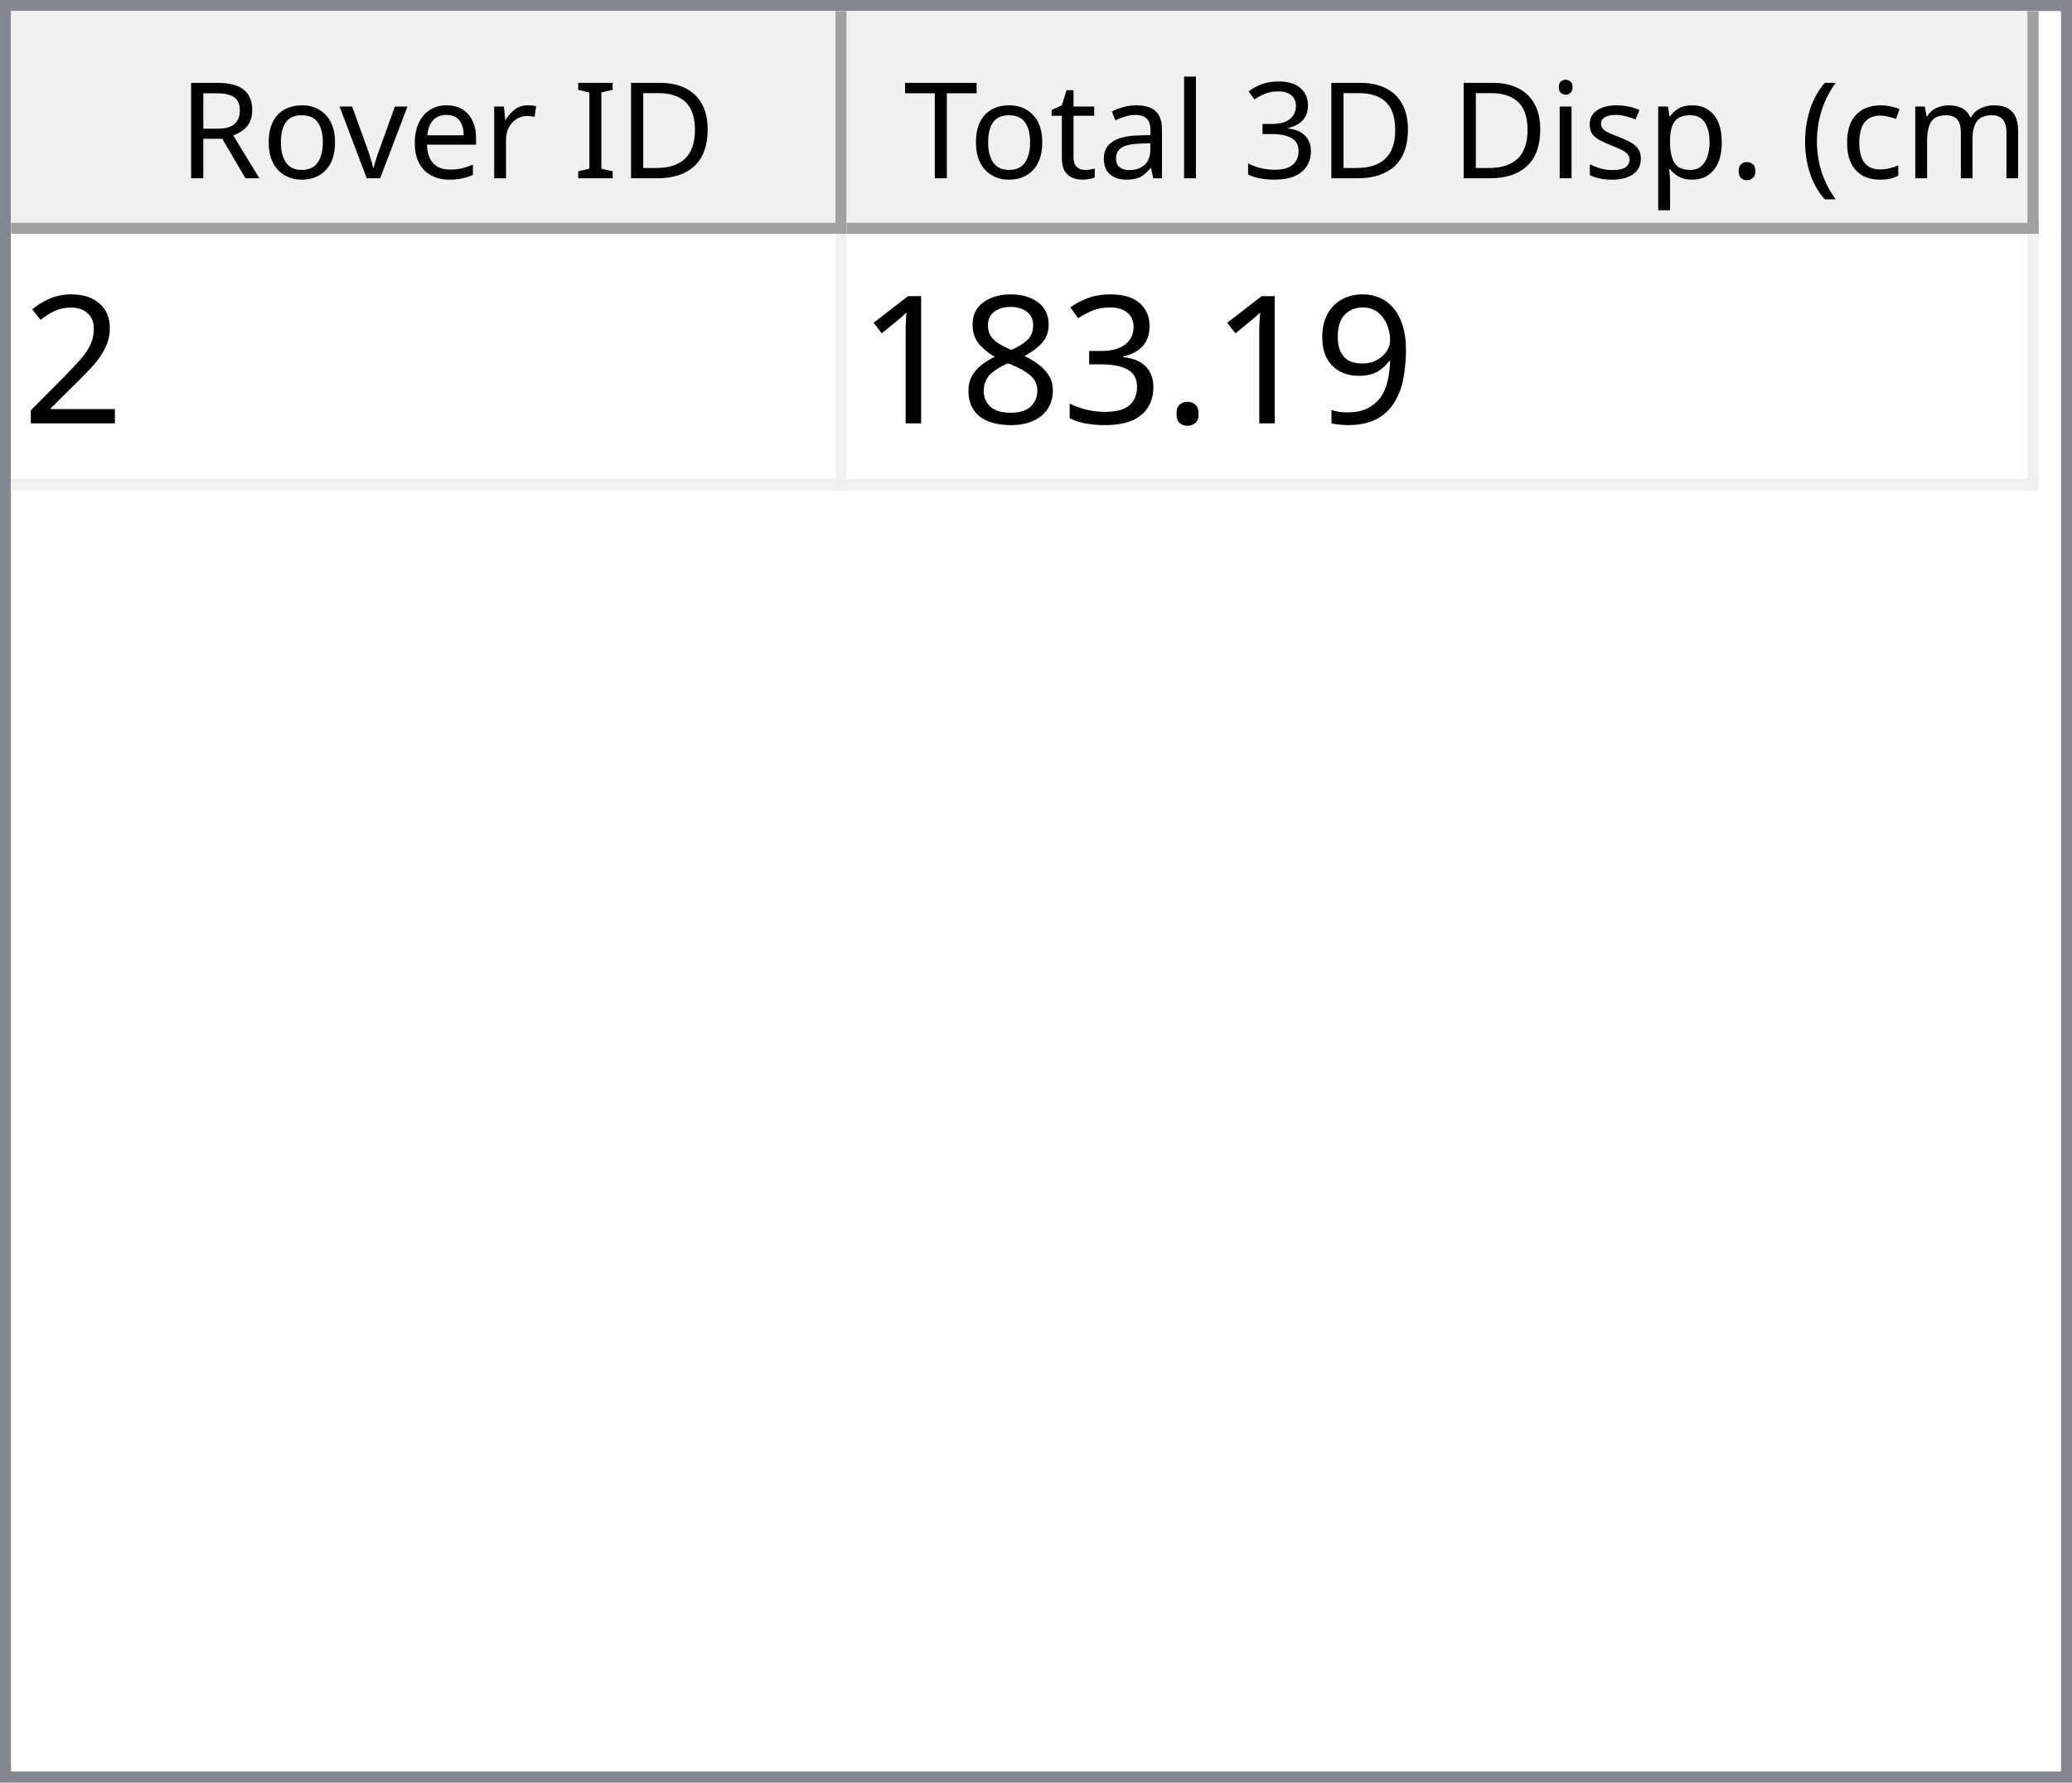
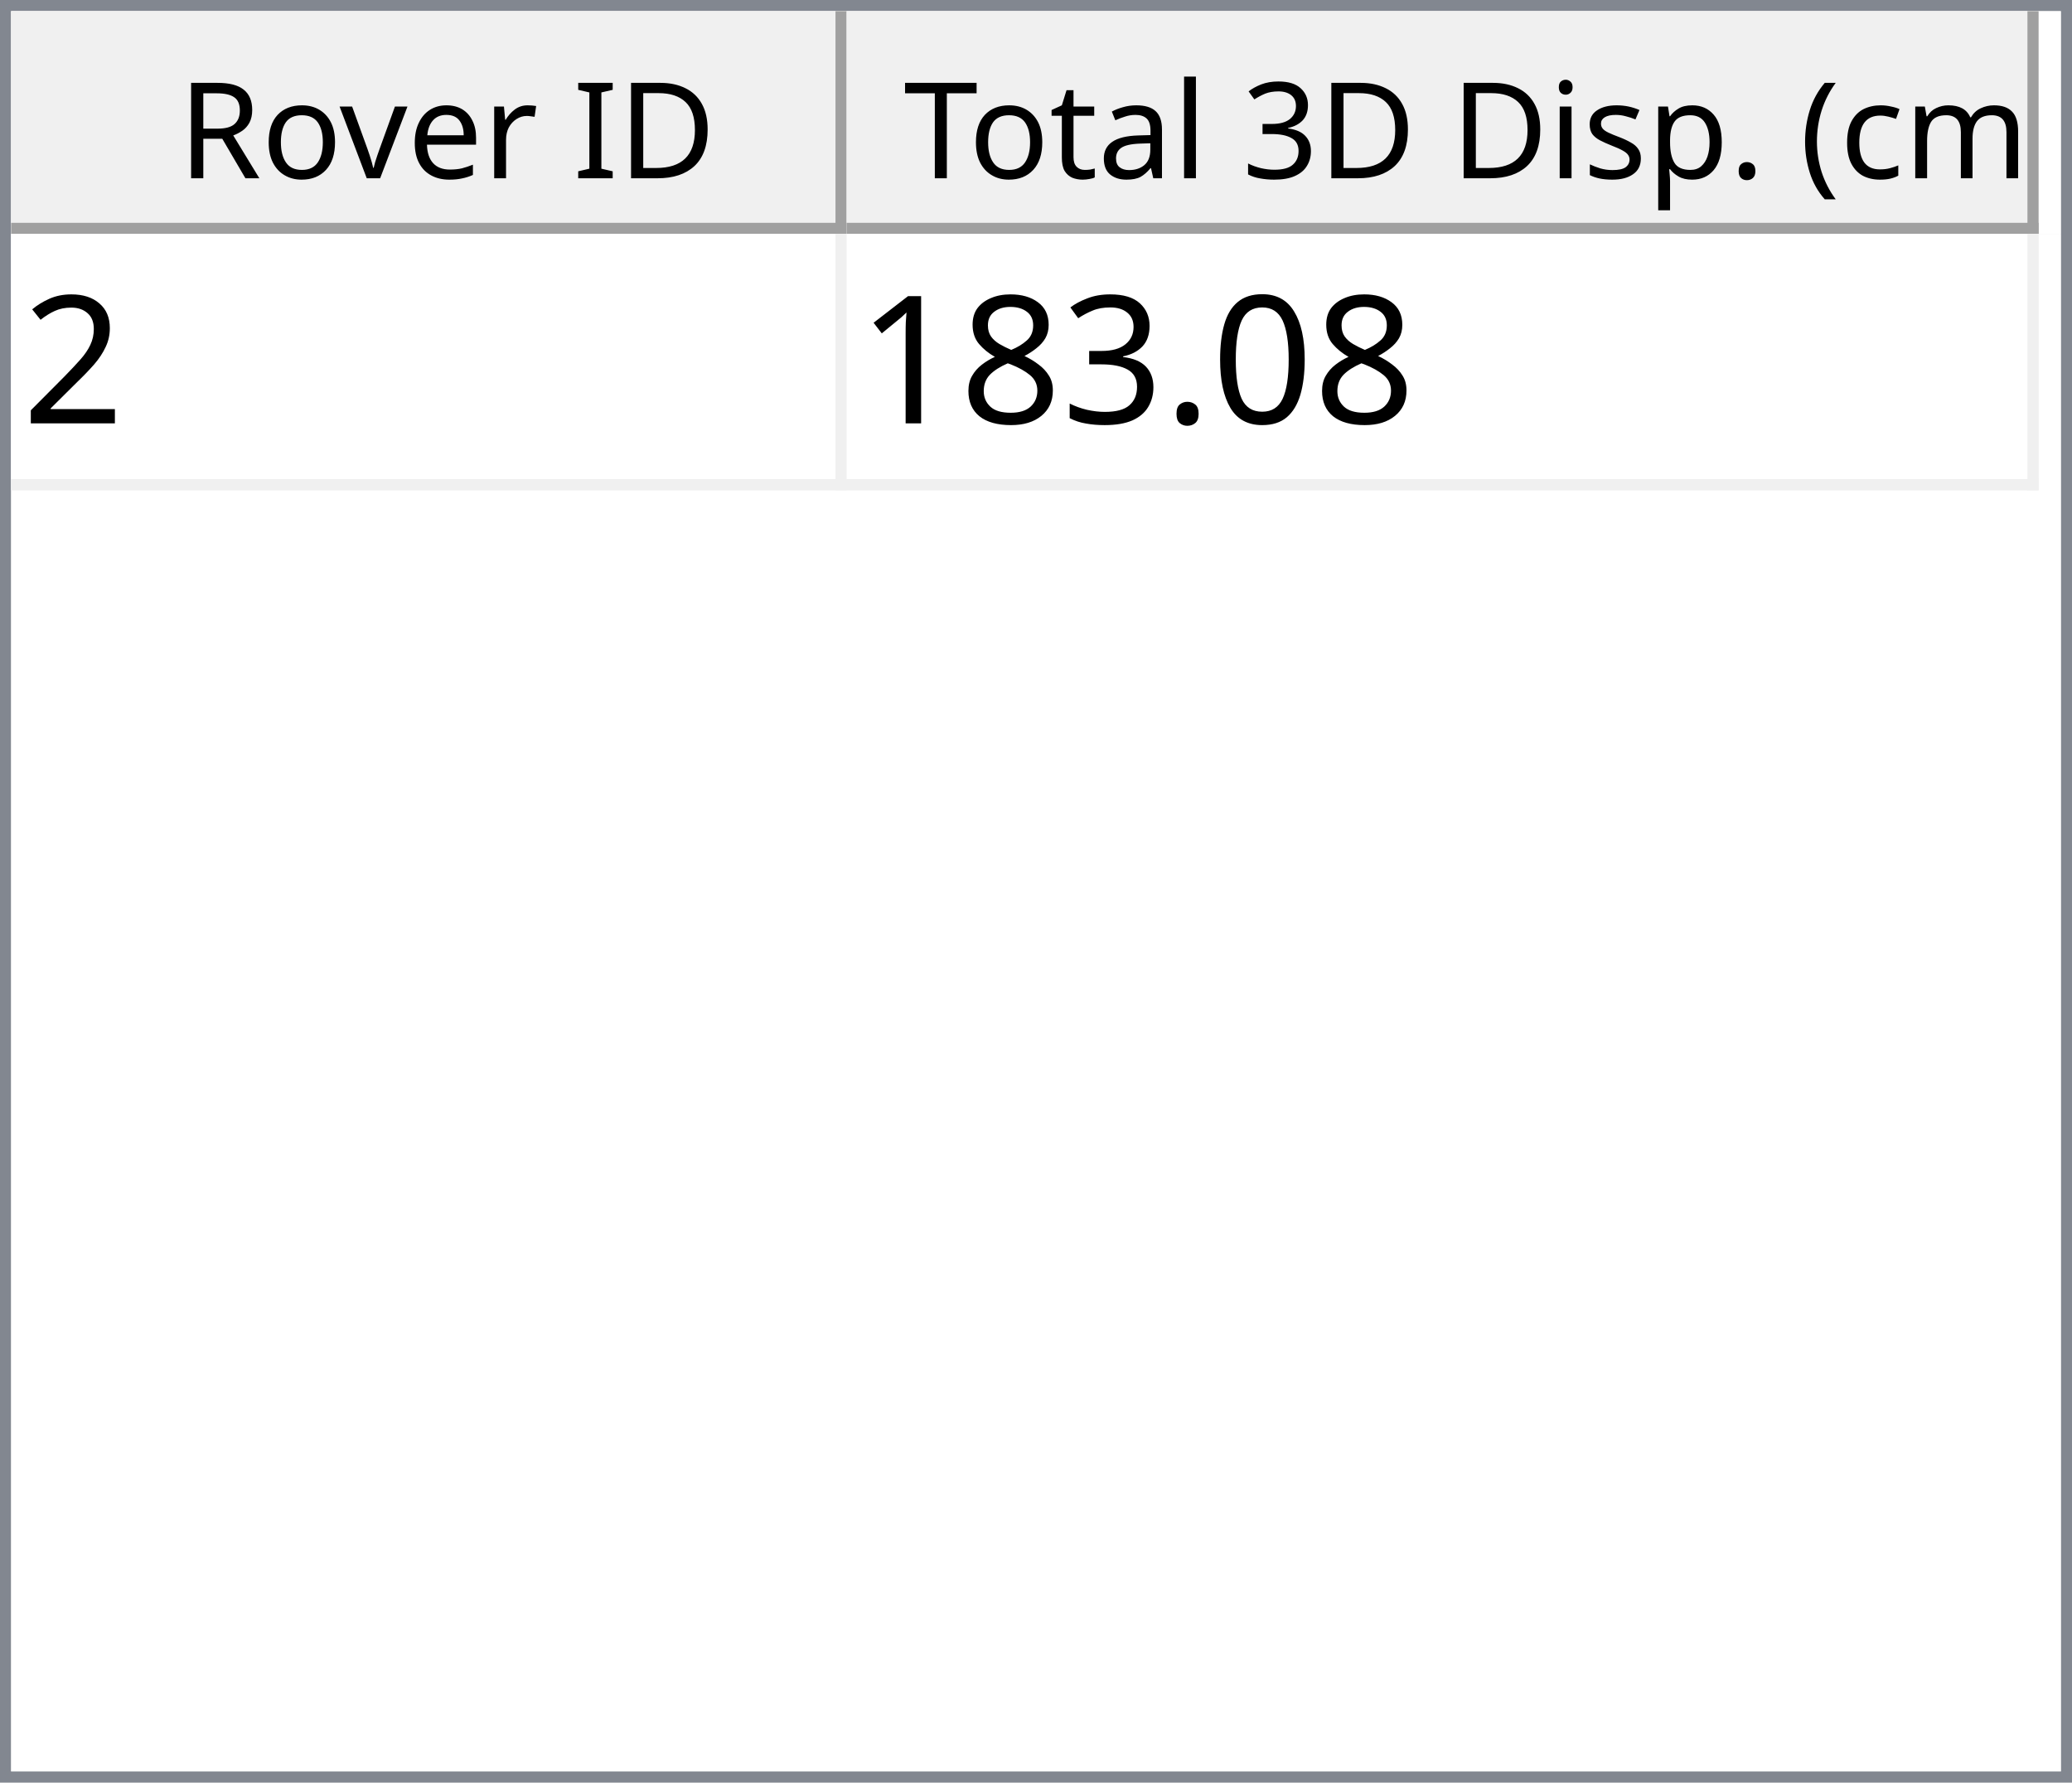
<svg xmlns="http://www.w3.org/2000/svg" style="fill-opacity:1; color-rendering:auto; color-interpolation:auto; text-rendering:auto; stroke:black; stroke-linecap:square; stroke-miterlimit:10; shape-rendering:auto; stroke-opacity:1; fill:black; stroke-dasharray:none; font-weight:normal; stroke-width:1; font-family:'Dialog'; font-style:normal; stroke-linejoin:miter; font-size:12px; stroke-dashoffset:0; image-rendering:auto;" width="186" height="160">
  <defs id="genericDefs" />
  <g>
    <defs id="defs1">
      <clipPath clipPathUnits="userSpaceOnUse" id="clipPath1">
        <path d="M0 0 L186 0 L186 160 L0 160 L0 0 Z" />
      </clipPath>
      <clipPath clipPathUnits="userSpaceOnUse" id="clipPath2">
        <path d="M0 0 L0 160 L186 160 L186 0 Z" />
      </clipPath>
      <clipPath clipPathUnits="userSpaceOnUse" id="clipPath3">
        <path d="M0 0 L0 20 L184 20 L184 0 Z" />
      </clipPath>
      <clipPath clipPathUnits="userSpaceOnUse" id="clipPath4">
        <path d="M0 0 L0 20 L75 20 L75 0 Z" />
      </clipPath>
      <clipPath clipPathUnits="userSpaceOnUse" id="clipPath5">
        <path d="M1 1 L1 19 L74 19 L74 1 Z" />
      </clipPath>
      <clipPath clipPathUnits="userSpaceOnUse" id="clipPath6">
        <path d="M0 0 L0 18 L73 18 L73 0 Z" />
      </clipPath>
      <clipPath clipPathUnits="userSpaceOnUse" id="clipPath7">
        <path d="M-0.5 -0.5 L-0.5 19.5 L74.5 19.5 L74.5 -0.5 Z" />
      </clipPath>
      <clipPath clipPathUnits="userSpaceOnUse" id="clipPath8">
        <path d="M0 0 L0 20 L107 20 L107 0 Z" />
      </clipPath>
      <clipPath clipPathUnits="userSpaceOnUse" id="clipPath9">
        <path d="M1 1 L1 19 L106 19 L106 1 Z" />
      </clipPath>
      <clipPath clipPathUnits="userSpaceOnUse" id="clipPath10">
        <path d="M0 0 L0 18 L105 18 L105 0 Z" />
      </clipPath>
      <clipPath clipPathUnits="userSpaceOnUse" id="clipPath11">
        <path d="M-0.5 -0.5 L-0.5 19.5 L106.5 19.5 L106.5 -0.5 Z" />
      </clipPath>
      <clipPath clipPathUnits="userSpaceOnUse" id="clipPath12">
        <path d="M0 0 L0 138 L184 138 L184 0 Z" />
      </clipPath>
      <clipPath clipPathUnits="userSpaceOnUse" id="clipPath13">
        <path d="M0 0 L0 23 L182 23 L182 0 Z" />
      </clipPath>
      <clipPath clipPathUnits="userSpaceOnUse" id="clipPath14">
        <path d="M-0.5 -0.5 L-0.5 22.5 L181.5 22.5 L181.5 -0.5 Z" />
      </clipPath>
      <clipPath clipPathUnits="userSpaceOnUse" id="clipPath15">
        <path d="M0 0 L0 22 L74 22 L74 0 Z" />
      </clipPath>
      <clipPath clipPathUnits="userSpaceOnUse" id="clipPath16">
        <path d="M0 0 L0 22 L106 22 L106 0 Z" />
      </clipPath>
      <font horiz-adv-x="64.551" id="font1">
        <font-face ascent="107.91" descent="25.098" units-per-em="100" style="font-style:normal; font-family:Segoe UI; font-weight:normal;" />
        <missing-glyph horiz-adv-x="64.551" d="M8.109 0 L8.109 68.266 L56.453 68.266 L56.453 0 L8.109 0 ZM15.328 7.234 L49.219 7.234 L49.219 61.031 L15.328 61.031 L15.328 7.234 Z" />
        <glyph unicode="D" horiz-adv-x="70.117" d="M9.188 0 L9.188 70.016 L28.516 70.016 Q65.531 70.016 65.531 35.891 Q65.531 19.672 55.25 9.836 Q44.969 0 27.734 0 L9.188 0 ZM17.391 62.594 L17.391 7.422 L27.828 7.422 Q41.609 7.422 49.273 14.797 Q56.938 22.172 56.938 35.688 Q56.938 62.594 28.328 62.594 L17.391 62.594 Z" />
        <glyph unicode="I" horiz-adv-x="26.611" d="M17.391 0 L9.188 0 L9.188 70.016 L17.391 70.016 L17.391 0 Z" />
        <glyph unicode=" " horiz-adv-x="27.393" d="" />
        <glyph unicode="r" horiz-adv-x="34.766" d="M34.188 41.891 Q32.078 43.5 28.125 43.5 Q23 43.5 19.555 38.672 Q16.109 33.844 16.109 25.484 L16.109 0 L8.109 0 L8.109 50 L16.109 50 L16.109 39.703 L16.312 39.703 Q18.016 44.969 21.531 47.922 Q25.047 50.875 29.391 50.875 Q32.516 50.875 34.188 50.203 L34.188 41.891 Z" />
        <glyph unicode="e" horiz-adv-x="52.295" d="M48.297 23 L12.984 23 Q13.188 14.656 17.484 10.109 Q21.781 5.562 29.297 5.562 Q37.75 5.562 44.828 11.141 L44.828 3.609 Q38.234 -1.172 27.391 -1.172 Q16.797 -1.172 10.742 5.641 Q4.688 12.453 4.688 24.812 Q4.688 36.469 11.305 43.82 Q17.922 51.172 27.734 51.172 Q37.547 51.172 42.922 44.828 Q48.297 38.484 48.297 27.203 L48.297 23 ZM40.094 29.781 Q40.047 36.719 36.75 40.578 Q33.453 44.438 27.594 44.438 Q21.922 44.438 17.969 40.383 Q14.016 36.328 13.094 29.781 L40.094 29.781 Z" />
        <glyph unicode="v" horiz-adv-x="47.9" d="M47.406 50 L27.484 0 L19.625 0 L0.688 50 L9.469 50 L22.172 13.672 Q23.578 9.672 23.922 6.688 L24.125 6.688 Q24.609 10.453 25.688 13.484 L38.969 50 L47.406 50 Z" />
        <glyph unicode="o" horiz-adv-x="58.594" d="M29 -1.172 Q17.922 -1.172 11.305 5.836 Q4.688 12.844 4.688 24.422 Q4.688 37.016 11.57 44.094 Q18.453 51.172 30.172 51.172 Q41.359 51.172 47.633 44.289 Q53.906 37.406 53.906 25.203 Q53.906 13.234 47.141 6.031 Q40.375 -1.172 29 -1.172 ZM29.594 44.438 Q21.875 44.438 17.383 39.188 Q12.891 33.938 12.891 24.703 Q12.891 15.828 17.43 10.695 Q21.969 5.562 29.594 5.562 Q37.359 5.562 41.531 10.594 Q45.703 15.625 45.703 24.906 Q45.703 34.281 41.531 39.359 Q37.359 44.438 29.594 44.438 Z" />
        <glyph unicode="R" horiz-adv-x="59.814" d="M59.375 0 L49.609 0 L37.891 19.625 Q36.281 22.359 34.766 24.289 Q33.25 26.219 31.664 27.438 Q30.078 28.656 28.25 29.219 Q26.422 29.781 24.125 29.781 L17.391 29.781 L17.391 0 L9.188 0 L9.188 70.016 L30.078 70.016 Q34.672 70.016 38.555 68.867 Q42.438 67.719 45.289 65.375 Q48.141 63.031 49.758 59.547 Q51.375 56.062 51.375 51.375 Q51.375 47.703 50.273 44.656 Q49.172 41.609 47.148 39.211 Q45.125 36.812 42.266 35.133 Q39.406 33.453 35.844 32.516 L35.844 32.328 Q37.594 31.547 38.891 30.547 Q40.188 29.547 41.359 28.18 Q42.531 26.812 43.68 25.078 Q44.828 23.344 46.234 21.047 L59.375 0 ZM17.391 62.594 L17.391 37.203 L28.516 37.203 Q31.594 37.203 34.203 38.133 Q36.812 39.062 38.719 40.797 Q40.625 42.531 41.703 45.047 Q42.781 47.562 42.781 50.688 Q42.781 56.297 39.141 59.445 Q35.5 62.594 28.609 62.594 L17.391 62.594 Z" />
        <glyph unicode=")" horiz-adv-x="30.176" d="M8.297 -15.922 L1.172 -15.922 Q16.406 2.344 16.406 26.812 Q16.406 51.469 1.078 70.016 L8.297 70.016 Q23.531 52.156 23.531 26.703 Q23.531 1.375 8.297 -15.922 Z" />
        <glyph unicode="m" horiz-adv-x="86.133" d="M79.109 0 L71.094 0 L71.094 28.719 Q71.094 37.016 68.531 40.727 Q65.969 44.438 59.906 44.438 Q54.781 44.438 51.195 39.75 Q47.609 35.062 47.609 28.516 L47.609 0 L39.594 0 L39.594 29.688 Q39.594 44.438 28.219 44.438 Q22.953 44.438 19.531 40.016 Q16.109 35.594 16.109 28.516 L16.109 0 L8.109 0 L8.109 50 L16.109 50 L16.109 42.094 L16.312 42.094 Q21.625 51.172 31.844 51.172 Q36.969 51.172 40.773 48.312 Q44.578 45.453 46 40.828 Q51.562 51.172 62.594 51.172 Q79.109 51.172 79.109 30.812 L79.109 0 Z" />
        <glyph unicode="c" horiz-adv-x="46.191" d="M42.188 2.297 Q36.422 -1.172 28.516 -1.172 Q17.828 -1.172 11.258 5.789 Q4.688 12.75 4.688 23.828 Q4.688 36.188 11.766 43.68 Q18.844 51.172 30.672 51.172 Q37.25 51.172 42.281 48.734 L42.281 40.531 Q36.719 44.438 30.375 44.438 Q22.703 44.438 17.797 38.945 Q12.891 33.453 12.891 24.516 Q12.891 15.719 17.508 10.641 Q22.125 5.562 29.891 5.562 Q36.422 5.562 42.188 9.906 L42.188 2.297 Z" />
        <glyph unicode="(" horiz-adv-x="30.176" d="M29.109 -15.922 L21.969 -15.922 Q6.844 1.375 6.844 26.703 Q6.844 52.156 21.969 70.016 L29.203 70.016 Q13.875 51.469 13.875 26.812 Q13.875 2.344 29.109 -15.922 Z" />
        <glyph unicode="." horiz-adv-x="21.68" d="M10.891 -1.078 Q8.641 -1.078 7.055 0.539 Q5.469 2.156 5.469 4.391 Q5.469 6.641 7.055 8.273 Q8.641 9.906 10.891 9.906 Q13.188 9.906 14.797 8.273 Q16.406 6.641 16.406 4.391 Q16.406 2.156 14.797 0.539 Q13.188 -1.078 10.891 -1.078 Z" />
        <glyph unicode="p" horiz-adv-x="58.789" d="M16.312 7.234 L16.109 7.234 L16.109 -23 L8.109 -23 L8.109 50 L16.109 50 L16.109 41.219 L16.312 41.219 Q22.219 51.172 33.594 51.172 Q43.266 51.172 48.688 44.461 Q54.109 37.75 54.109 26.469 Q54.109 13.922 48 6.375 Q41.891 -1.172 31.297 -1.172 Q21.578 -1.172 16.312 7.234 ZM16.109 27.391 L16.109 20.406 Q16.109 14.203 20.141 9.883 Q24.172 5.562 30.375 5.562 Q37.641 5.562 41.773 11.133 Q45.906 16.703 45.906 26.609 Q45.906 34.969 42.047 39.703 Q38.188 44.438 31.594 44.438 Q24.609 44.438 20.359 39.578 Q16.109 34.719 16.109 27.391 Z" />
        <glyph unicode="s" horiz-adv-x="42.432" d="M5.078 1.812 L5.078 10.406 Q11.625 5.562 19.484 5.562 Q30.031 5.562 30.031 12.594 Q30.031 14.594 29.125 15.992 Q28.219 17.391 26.68 18.461 Q25.141 19.531 23.07 20.383 Q21 21.234 18.609 22.172 Q15.281 23.484 12.766 24.828 Q10.25 26.172 8.57 27.859 Q6.891 29.547 6.031 31.695 Q5.172 33.844 5.172 36.719 Q5.172 40.234 6.789 42.945 Q8.406 45.656 11.086 47.484 Q13.766 49.312 17.211 50.242 Q20.656 51.172 24.312 51.172 Q30.812 51.172 35.938 48.922 L35.938 40.828 Q30.422 44.438 23.25 44.438 Q21 44.438 19.195 43.922 Q17.391 43.406 16.094 42.477 Q14.797 41.547 14.086 40.258 Q13.375 38.969 13.375 37.406 Q13.375 35.453 14.086 34.133 Q14.797 32.812 16.164 31.789 Q17.531 30.766 19.484 29.938 Q21.438 29.109 23.922 28.125 Q27.25 26.859 29.883 25.516 Q32.516 24.172 34.375 22.484 Q36.234 20.797 37.234 18.602 Q38.234 16.406 38.234 13.375 Q38.234 9.672 36.602 6.938 Q34.969 4.203 32.234 2.398 Q29.5 0.594 25.93 -0.289 Q22.359 -1.172 18.453 -1.172 Q10.75 -1.172 5.078 1.812 Z" />
        <glyph unicode="i" horiz-adv-x="24.219" d="M12.203 62.703 Q10.062 62.703 8.547 64.164 Q7.031 65.625 7.031 67.875 Q7.031 70.125 8.547 71.609 Q10.062 73.094 12.203 73.094 Q14.406 73.094 15.945 71.609 Q17.484 70.125 17.484 67.875 Q17.484 65.719 15.945 64.211 Q14.406 62.703 12.203 62.703 ZM16.109 0 L8.109 0 L8.109 50 L16.109 50 L16.109 0 Z" />
        <glyph unicode="3" horiz-adv-x="53.906" d="M46.531 19.828 Q46.531 15.094 44.75 11.211 Q42.969 7.328 39.719 4.57 Q36.469 1.812 31.93 0.297 Q27.391 -1.219 21.922 -1.219 Q11.922 -1.219 6 2.594 L6 11.188 Q13.094 5.609 22.219 5.609 Q25.875 5.609 28.828 6.539 Q31.781 7.469 33.906 9.227 Q36.031 10.984 37.18 13.477 Q38.328 15.969 38.328 19.094 Q38.328 32.812 18.797 32.812 L12.984 32.812 L12.984 39.594 L18.5 39.594 Q35.797 39.594 35.797 52.484 Q35.797 64.406 22.609 64.406 Q15.188 64.406 8.688 59.422 L8.688 67.188 Q15.375 71.188 24.609 71.188 Q29 71.188 32.57 69.969 Q36.141 68.75 38.68 66.555 Q41.219 64.359 42.609 61.281 Q44 58.203 44 54.5 Q44 40.672 30.031 36.719 L30.031 36.531 Q33.594 36.141 36.625 34.797 Q39.656 33.453 41.852 31.305 Q44.047 29.156 45.289 26.25 Q46.531 23.344 46.531 19.828 Z" />
        <glyph unicode="l" horiz-adv-x="24.219" d="M16.109 0 L8.109 0 L8.109 74.031 L16.109 74.031 L16.109 0 Z" />
        <glyph unicode="a" horiz-adv-x="50.879" d="M43.891 0 L35.891 0 L35.891 7.812 L35.688 7.812 Q30.469 -1.172 20.312 -1.172 Q12.844 -1.172 8.617 2.781 Q4.391 6.734 4.391 13.281 Q4.391 27.297 20.906 29.594 L35.891 31.688 Q35.891 44.438 25.594 44.438 Q16.547 44.438 9.281 38.281 L9.281 46.484 Q16.656 51.172 26.266 51.172 Q43.891 51.172 43.891 32.516 L43.891 0 ZM35.891 25.297 L23.828 23.641 Q18.266 22.859 15.43 20.875 Q12.594 18.891 12.594 13.875 Q12.594 10.203 15.211 7.883 Q17.828 5.562 22.172 5.562 Q28.125 5.562 32.008 9.742 Q35.891 13.922 35.891 20.312 L35.891 25.297 Z" />
        <glyph unicode="t" horiz-adv-x="33.887" d="M31.297 0.484 Q28.469 -1.078 23.828 -1.078 Q10.688 -1.078 10.688 13.578 L10.688 43.172 L2.094 43.172 L2.094 50 L10.688 50 L10.688 62.203 L18.703 64.797 L18.703 50 L31.297 50 L31.297 43.172 L18.703 43.172 L18.703 14.984 Q18.703 9.969 20.414 7.82 Q22.125 5.672 26.078 5.672 Q29.109 5.672 31.297 7.328 L31.297 0.484 Z" />
        <glyph unicode="T" horiz-adv-x="52.393" d="M50.594 62.594 L30.375 62.594 L30.375 0 L22.172 0 L22.172 62.594 L2 62.594 L2 70.016 L50.594 70.016 L50.594 62.594 Z" />
      </font>
      <font horiz-adv-x="75.0" id="font2">
        <font-face ascent="100.537" descent="21.973" units-per-em="100" style="font-style:normal; font-family:sans-serif; font-weight:normal;" />
        <missing-glyph horiz-adv-x="75.0" d="M12.5 0 L12.5 62.5 L62.5 62.5 L62.5 0 L12.5 0 ZM14.062 1.562 L60.938 1.562 L60.938 60.938 L14.062 60.938 L14.062 1.562 Z" />
        <glyph unicode="2" horiz-adv-x="55.615" d="M50.344 8.453 L50.344 0 L3.031 0 Q2.938 3.172 4.047 6.109 Q5.859 10.938 9.836 15.625 Q13.812 20.312 21.344 26.469 Q33.016 36.031 37.117 41.625 Q41.219 47.219 41.219 52.203 Q41.219 57.422 37.477 61.008 Q33.734 64.594 27.734 64.594 Q21.391 64.594 17.578 60.789 Q13.766 56.984 13.719 50.25 L4.688 51.172 Q5.609 61.281 11.664 66.578 Q17.719 71.875 27.938 71.875 Q38.234 71.875 44.242 66.164 Q50.25 60.453 50.25 52 Q50.25 47.703 48.492 43.555 Q46.734 39.406 42.656 34.812 Q38.578 30.219 29.109 22.219 Q21.188 15.578 18.945 13.211 Q16.703 10.844 15.234 8.453 L50.344 8.453 Z" />
-         <glyph unicode="9" horiz-adv-x="55.615" d="M5.469 16.547 L13.922 17.328 Q14.984 11.375 18.016 8.688 Q21.047 6 25.781 6 Q29.828 6 32.883 7.859 Q35.938 9.719 37.891 12.82 Q39.844 15.922 41.164 21.195 Q42.484 26.469 42.484 31.938 Q42.484 32.516 42.438 33.688 Q39.797 29.5 35.234 26.883 Q30.672 24.266 25.344 24.266 Q16.453 24.266 10.305 30.711 Q4.156 37.156 4.156 47.703 Q4.156 58.594 10.578 65.234 Q17 71.875 26.656 71.875 Q33.641 71.875 39.43 68.117 Q45.219 64.359 48.219 57.398 Q51.219 50.438 51.219 37.25 Q51.219 23.531 48.242 15.406 Q45.266 7.281 39.383 3.031 Q33.5 -1.219 25.594 -1.219 Q17.188 -1.219 11.867 3.445 Q6.547 8.109 5.469 16.547 ZM41.453 48.141 Q41.453 55.719 37.43 60.156 Q33.406 64.594 27.734 64.594 Q21.875 64.594 17.531 59.812 Q13.188 55.031 13.188 47.406 Q13.188 40.578 17.312 36.305 Q21.438 32.031 27.484 32.031 Q33.594 32.031 37.523 36.305 Q41.453 40.578 41.453 48.141 Z" />
+         <glyph unicode="0" horiz-adv-x="55.615" d="M4.156 35.297 Q4.156 48 6.766 55.742 Q9.375 63.484 14.523 67.68 Q19.672 71.875 27.484 71.875 Q33.25 71.875 37.594 69.555 Q41.938 67.234 44.773 62.867 Q47.609 58.5 49.219 52.227 Q50.828 45.953 50.828 35.297 Q50.828 22.703 48.242 14.969 Q45.656 7.234 40.508 3.008 Q35.359 -1.219 27.484 -1.219 Q17.141 -1.219 11.234 6.203 Q4.156 15.141 4.156 35.297 ZM13.188 35.297 Q13.188 17.672 17.312 11.836 Q21.438 6 27.484 6 Q33.547 6 37.672 11.859 Q41.797 17.719 41.797 35.297 Q41.797 52.984 37.672 58.789 Q33.547 64.594 27.391 64.594 Q21.344 64.594 17.719 59.469 Q13.188 52.938 13.188 35.297 Z" />
        <glyph unicode="." horiz-adv-x="27.783" d="M9.078 0 L9.078 10.016 L19.094 10.016 L19.094 0 L9.078 0 Z" />
        <glyph unicode="3" horiz-adv-x="55.615" d="M4.203 18.891 L12.984 20.062 Q14.5 12.594 18.141 9.297 Q21.781 6 27 6 Q33.203 6 37.477 10.297 Q41.75 14.594 41.75 20.953 Q41.75 27 37.797 30.93 Q33.844 34.859 27.734 34.859 Q25.25 34.859 21.531 33.891 L22.516 41.609 Q23.391 41.5 23.922 41.5 Q29.547 41.5 34.039 44.43 Q38.531 47.359 38.531 53.469 Q38.531 58.297 35.258 61.477 Q31.984 64.656 26.812 64.656 Q21.688 64.656 18.266 61.43 Q14.844 58.203 13.875 51.766 L5.078 53.328 Q6.688 62.156 12.398 67.016 Q18.109 71.875 26.609 71.875 Q32.469 71.875 37.398 69.359 Q42.328 66.844 44.945 62.5 Q47.562 58.156 47.562 53.266 Q47.562 48.641 45.07 44.828 Q42.578 41.016 37.703 38.766 Q44.047 37.312 47.562 32.695 Q51.078 28.078 51.078 21.141 Q51.078 11.766 44.242 5.25 Q37.406 -1.266 26.953 -1.266 Q17.531 -1.266 11.305 4.352 Q5.078 9.969 4.203 18.891 Z" />
        <glyph unicode="8" horiz-adv-x="55.615" d="M17.672 38.812 Q12.203 40.828 9.57 44.539 Q6.938 48.25 6.938 53.422 Q6.938 61.234 12.555 66.555 Q18.172 71.875 27.484 71.875 Q36.859 71.875 42.578 66.43 Q48.297 60.984 48.297 53.172 Q48.297 48.188 45.68 44.508 Q43.062 40.828 37.75 38.812 Q44.344 36.672 47.781 31.883 Q51.219 27.094 51.219 20.453 Q51.219 11.281 44.727 5.031 Q38.234 -1.219 27.641 -1.219 Q17.047 -1.219 10.547 5.055 Q4.047 11.328 4.047 20.703 Q4.047 27.688 7.594 32.398 Q11.141 37.109 17.672 38.812 ZM15.922 53.719 Q15.922 48.641 19.195 45.414 Q22.469 42.188 27.688 42.188 Q32.766 42.188 36.016 45.383 Q39.266 48.578 39.266 53.219 Q39.266 58.062 35.914 61.359 Q32.562 64.656 27.594 64.656 Q22.562 64.656 19.242 61.43 Q15.922 58.203 15.922 53.719 ZM13.094 20.656 Q13.094 16.891 14.875 13.375 Q16.656 9.859 20.172 7.93 Q23.688 6 27.734 6 Q34.031 6 38.133 10.055 Q42.234 14.109 42.234 20.359 Q42.234 26.703 38.016 30.859 Q33.797 35.016 27.438 35.016 Q21.234 35.016 17.164 30.914 Q13.094 26.812 13.094 20.656 Z" />
        <glyph unicode="1" horiz-adv-x="55.615" d="M37.25 0 L28.469 0 L28.469 56 Q25.297 52.984 20.141 49.953 Q14.984 46.922 10.891 45.406 L10.891 53.906 Q18.266 57.375 23.781 62.305 Q29.297 67.234 31.594 71.875 L37.25 71.875 L37.25 0 Z" />
      </font>
    </defs>
    <g style="fill:white; stroke:white;">
      <rect x="0" y="0" width="186" style="clip-path:url(#clipPath1); stroke:none;" height="160" />
    </g>
    <g style="fill:white; text-rendering:optimizeSpeed; color-rendering:optimizeSpeed; image-rendering:optimizeSpeed; shape-rendering:crispEdges; stroke:white; color-interpolation:sRGB;">
      <rect x="0" width="186" height="160" y="0" style="stroke:none;" />
      <path style="stroke:none;" d="M0 160 L186 160 L186 0 L0 0 Z" />
    </g>
    <g style="fill:rgb(240,240,240); font-family:'Segoe UI'; stroke:rgb(240,240,240);">
      <rect x="0" y="0" width="186" style="clip-path:url(#clipPath2); stroke:none;" height="160" />
    </g>
    <g style="fill:rgb(130,135,144); font-family:'Segoe UI'; stroke:rgb(130,135,144);">
      <path d="M0 0 L186 0 L186 160 L0 160 L0 0 ZM1 1 L185 1 L185 159 L1 159 L1 1 Z" style="fill-rule:evenodd; clip-path:url(#clipPath2); stroke:none;" />
    </g>
    <g style="fill:white; font-family:'Segoe UI'; stroke:white;" transform="translate(1,1)">
      <rect x="0" y="0" width="184" style="clip-path:url(#clipPath3); stroke:none;" height="20" />
    </g>
    <g style="fill:rgb(240,240,240); font-family:'Segoe UI'; stroke:rgb(240,240,240);" transform="translate(1,1)">
      <rect x="0" y="0" width="75" style="clip-path:url(#clipPath4); stroke:none;" height="20" />
    </g>
    <g style="font-family:'Segoe UI';" transform="translate(2,2)">
      <text x="14" xml:space="preserve" y="14" style="clip-path:url(#clipPath6); stroke:none;">Rover ID</text>
    </g>
    <g style="fill:rgb(160,160,160); font-family:'Segoe UI'; stroke:rgb(160,160,160); stroke-linejoin:bevel;" transform="translate(1.5,1.5)">
      <line x1="74" x2="74" y1="0" style="fill:none; clip-path:url(#clipPath7);" y2="19" />
    </g>
    <g style="fill:rgb(160,160,160); font-family:'Segoe UI'; stroke:rgb(160,160,160); stroke-linejoin:bevel;" transform="matrix(1,0,0,1,1,1) translate(0.5,0.5)">
      <line x1="0" x2="74" y1="19" style="fill:none; clip-path:url(#clipPath7);" y2="19" />
    </g>
    <g style="fill:rgb(240,240,240); font-family:'Segoe UI'; stroke:rgb(240,240,240);" transform="translate(76,1)">
      <rect x="0" y="0" width="107" style="clip-path:url(#clipPath8); stroke:none;" height="20" />
    </g>
    <g style="font-family:'Segoe UI';" transform="translate(77,2)">
      <text x="1" xml:space="preserve" y="14" style="clip-path:url(#clipPath10); stroke:none;"> Total 3D Disp. (cm)</text>
    </g>
    <g style="fill:rgb(160,160,160); font-family:'Segoe UI'; stroke:rgb(160,160,160); stroke-linejoin:bevel;" transform="translate(76.5,1.5)">
      <line x1="106" x2="106" y1="0" style="fill:none; clip-path:url(#clipPath11);" y2="19" />
    </g>
    <g style="fill:rgb(160,160,160); font-family:'Segoe UI'; stroke:rgb(160,160,160); stroke-linejoin:bevel;" transform="matrix(1,0,0,1,76,1) translate(0.5,0.5)">
      <line x1="0" x2="106" y1="19" style="fill:none; clip-path:url(#clipPath11);" y2="19" />
    </g>
    <g style="fill:white; font-family:'Segoe UI'; stroke:white;" transform="translate(1,21)">
      <rect x="0" y="0" width="184" style="clip-path:url(#clipPath12); stroke:none;" height="138" />
    </g>
    <g style="fill:rgb(240,240,240); font-size:16px; font-family:sans-serif; stroke:rgb(240,240,240);" transform="translate(1,21)">
      <rect x="0" y="0" width="182" style="clip-path:url(#clipPath13); stroke:none;" height="23" />
      <line transform="translate(0.5,0.5)" x1="0" x2="181" y1="22" style="clip-path:url(#clipPath14); fill:none; stroke-linejoin:bevel;" y2="22" />
    </g>
    <g transform="matrix(1,0,0,1,1,21) translate(0.5,0.5)" style="fill:rgb(240,240,240); font-size:16px; font-family:sans-serif; stroke:rgb(240,240,240); stroke-linejoin:bevel;">
      <line x1="74" x2="74" y1="0" style="fill:none; clip-path:url(#clipPath14);" y2="22" />
    </g>
    <g transform="matrix(1,0,0,1,1,21) translate(0.5,0.5)" style="fill:rgb(240,240,240); font-size:16px; font-family:sans-serif; stroke:rgb(240,240,240); stroke-linejoin:bevel;">
      <line x1="181" x2="181" y1="0" style="fill:none; clip-path:url(#clipPath14);" y2="22" />
    </g>
    <g style="fill:white; font-size:16px; font-family:sans-serif; stroke:white;" transform="matrix(1,0,0,1,1,21)">
      <rect x="0" y="0" width="74" style="clip-path:url(#clipPath15); stroke:none;" height="22" />
      <text x="1" y="17" style="fill:black; clip-path:url(#clipPath15); stroke:none;" xml:space="preserve">2</text>
    </g>
    <g style="fill:white; font-size:16px; font-family:sans-serif; stroke:white;" transform="matrix(1,0,0,1,1,21) translate(75,0)">
      <rect x="0" y="0" width="106" style="clip-path:url(#clipPath16); stroke:none;" height="22" />
-       <text x="1" y="17" style="fill:black; clip-path:url(#clipPath16); stroke:none;" xml:space="preserve">183.19</text>
+       <text x="1" y="17" style="fill:black; clip-path:url(#clipPath16); stroke:none;" xml:space="preserve">183.08</text>
    </g>
  </g>
</svg>
